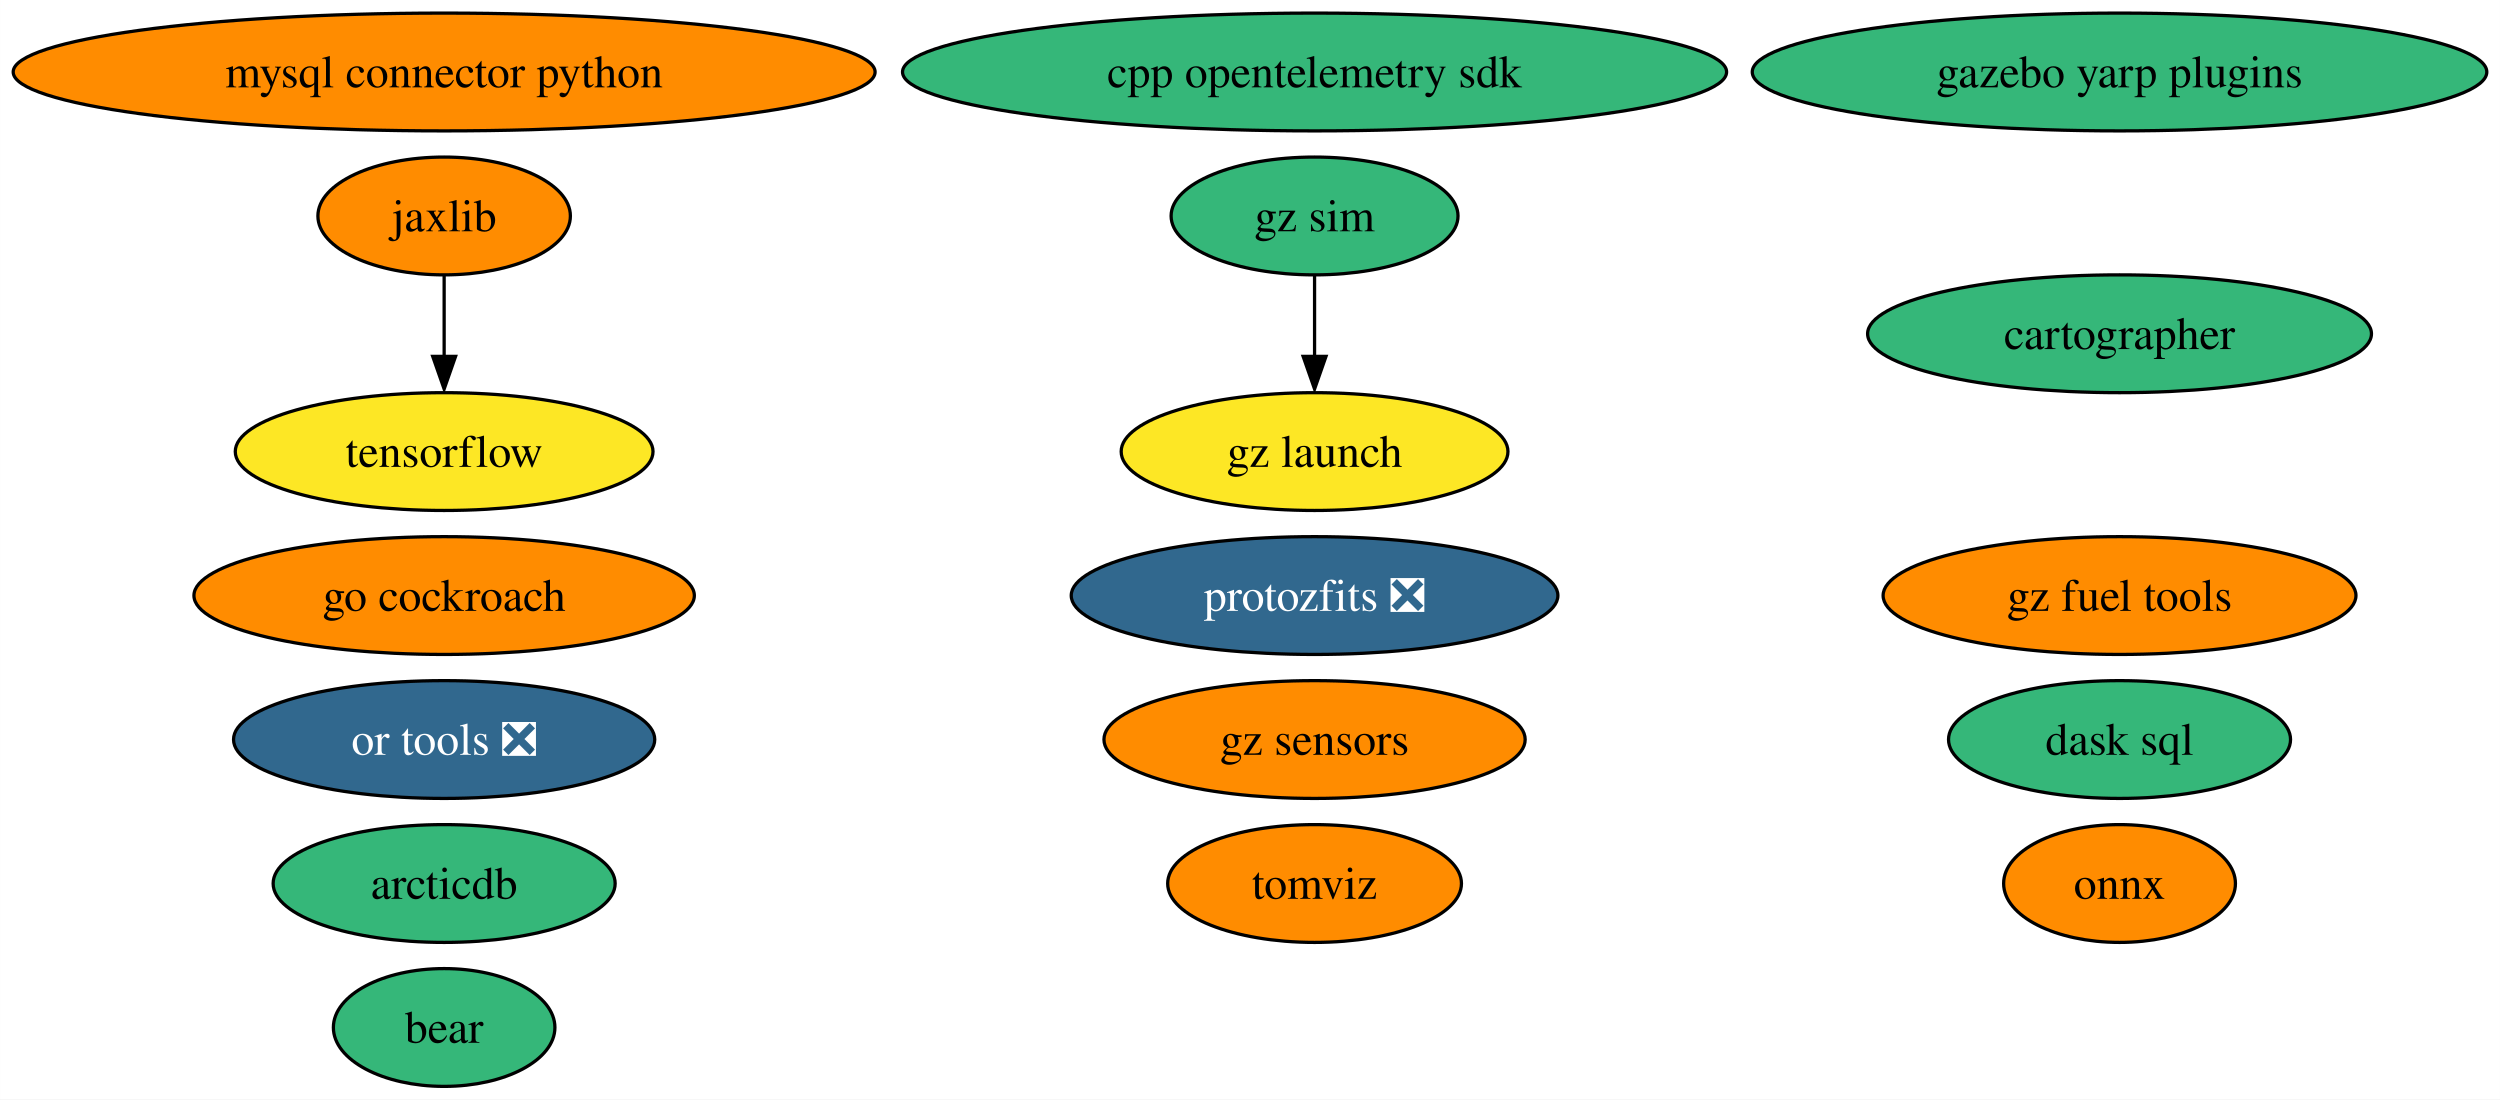
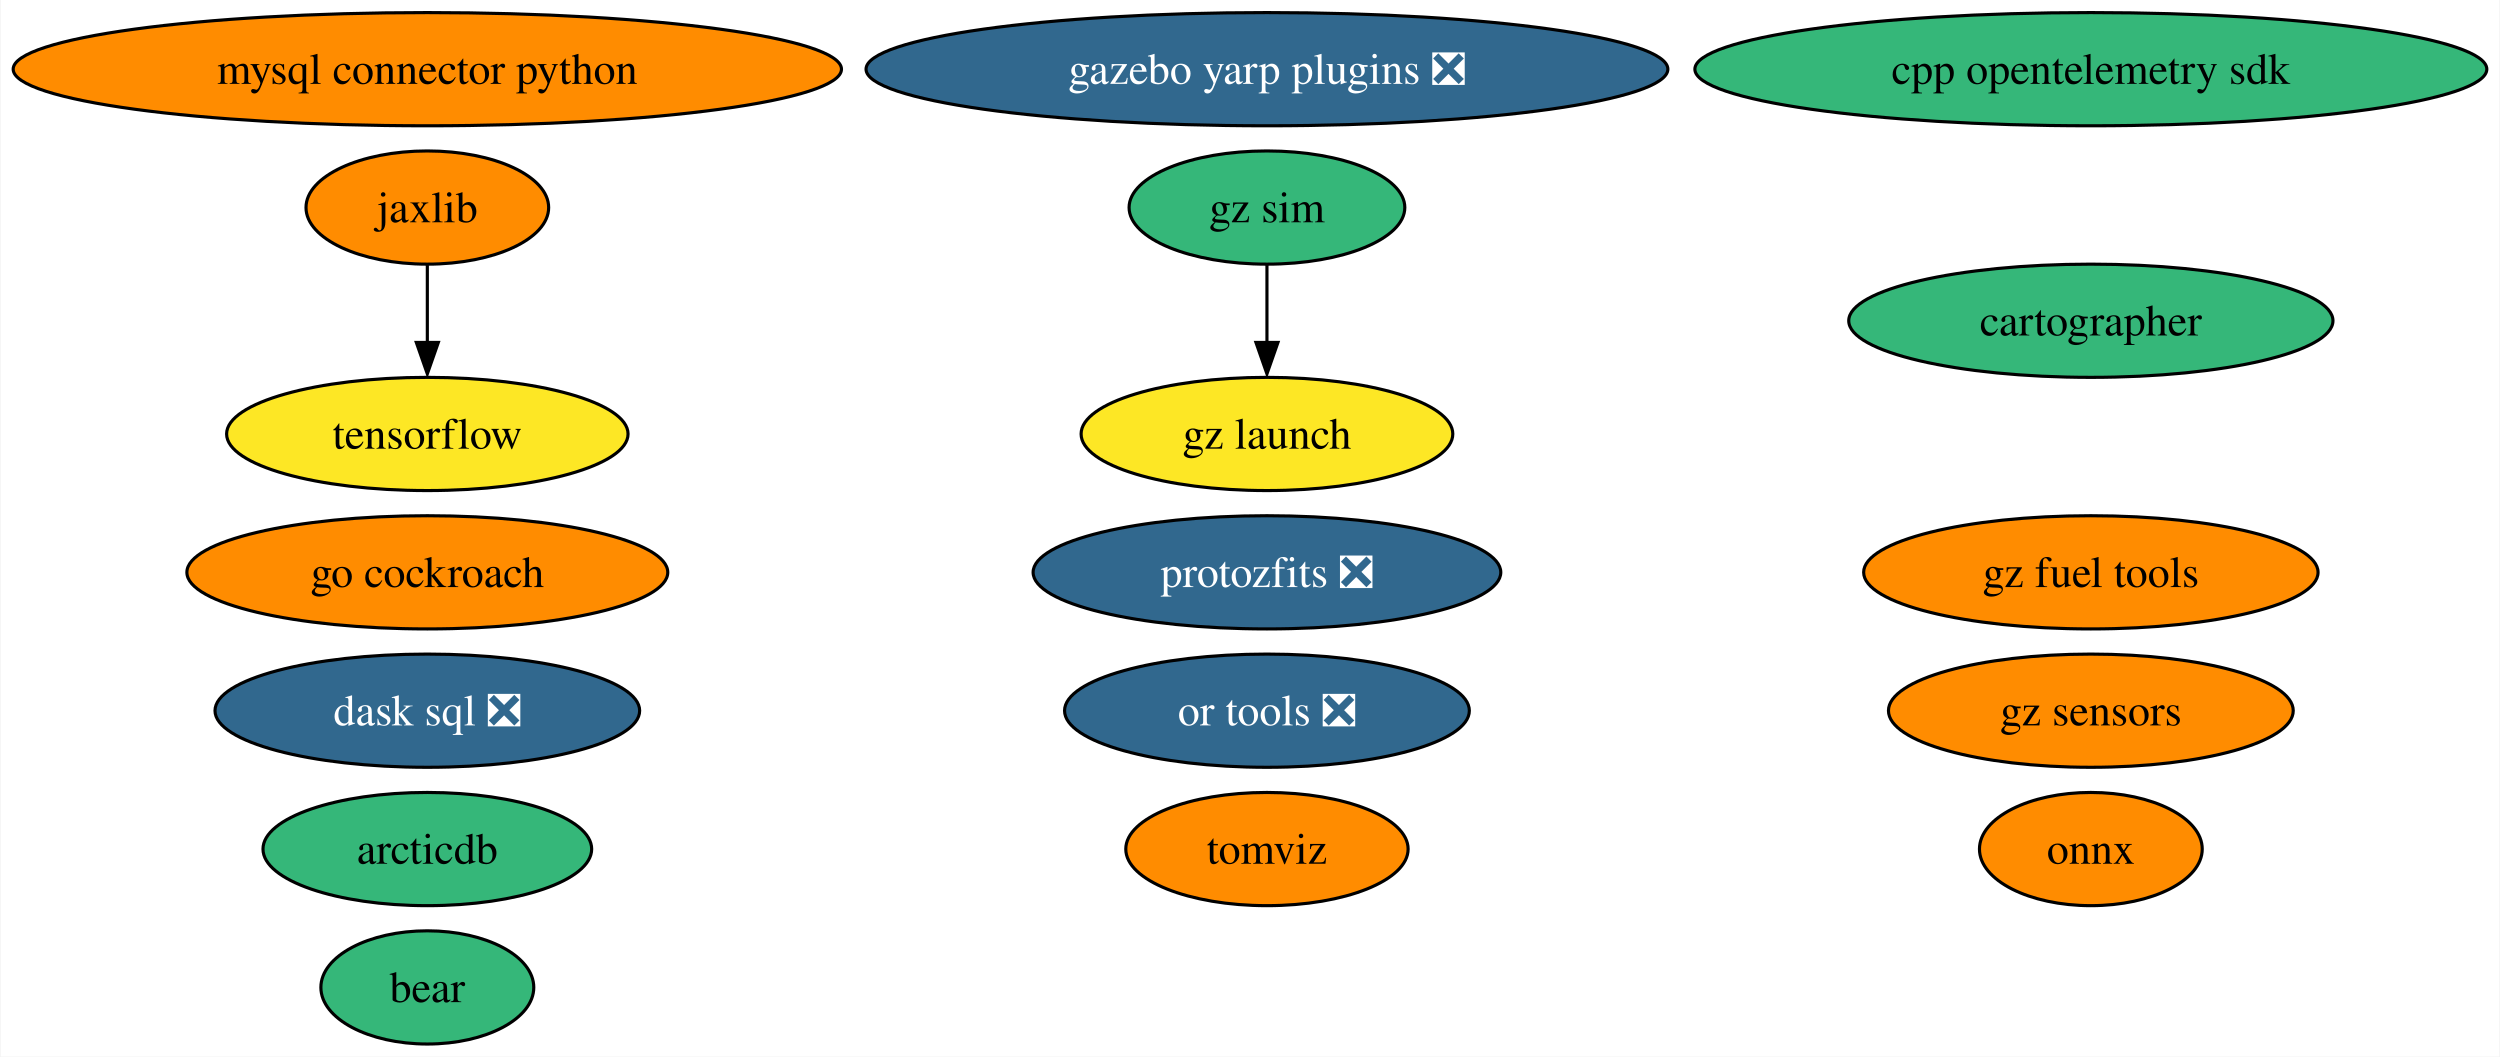
- <svg xmlns="http://www.w3.org/2000/svg" xmlns:xlink="http://www.w3.org/1999/xlink" width="764pt" height="336pt" viewBox="0.00 0.00 763.94 336.00">
+ <svg xmlns="http://www.w3.org/2000/svg" xmlns:xlink="http://www.w3.org/1999/xlink" width="795pt" height="336pt" viewBox="0.00 0.00 794.62 336.00">
  <g id="graph0" class="graph" transform="scale(1 1) rotate(0) translate(4 332)">
-     <polygon fill="white" stroke="none" points="-4,4 -4,-332 759.94,-332 759.94,4 -4,4" />
+     <polygon fill="white" stroke="none" points="-4,4 -4,-332 790.62,-332 790.62,4 -4,4" />
    <g id="node1" class="node">
      <g id="a_node1">
        <a xlink:href="https://github.com/conda-forge/mysql-connector-python-feedstock" xlink:title="mysql connector python">
          <ellipse fill="#ff8c00" stroke="black" cx="131.7" cy="-310" rx="131.7" ry="18" />
          <text text-anchor="middle" x="131.7" y="-305.32" font-family="Times,serif" font-size="14.00">mysql connector python</text>
        </a>
      </g>
    </g>
    <g id="node2" class="node">
      <g id="a_node2">
        <a xlink:href="https://github.com/conda-forge/onnx-feedstock" xlink:title="onnx">
-           <ellipse fill="#ff8c00" stroke="black" cx="643.7" cy="-62" rx="35.42" ry="18" />
-           <text text-anchor="middle" x="643.7" y="-57.33" font-family="Times,serif" font-size="14.00">onnx</text>
+           <ellipse fill="#ff8c00" stroke="black" cx="660.7" cy="-62" rx="35.42" ry="18" />
+           <text text-anchor="middle" x="660.7" y="-57.33" font-family="Times,serif" font-size="14.00">onnx</text>
        </a>
      </g>
    </g>
    <g id="node3" class="node">
      <g id="a_node3">
        <a xlink:href="https://github.com/conda-forge/tensorflow-feedstock" xlink:title="tensorflow">
          <ellipse fill="#fde725" stroke="black" cx="131.7" cy="-194" rx="63.83" ry="18" />
          <text text-anchor="middle" x="131.7" y="-189.32" font-family="Times,serif" font-size="14.00">tensorflow</text>
        </a>
      </g>
    </g>
    <g id="node4" class="node">
      <g id="a_node4">
        <a xlink:href="https://github.com/conda-forge/jaxlib-feedstock" xlink:title="jaxlib">
          <ellipse fill="#ff8c00" stroke="black" cx="131.7" cy="-266" rx="38.58" ry="18" />
          <text text-anchor="middle" x="131.7" y="-261.32" font-family="Times,serif" font-size="14.00">jaxlib</text>
        </a>
      </g>
    </g>
    <g id="edge1" class="edge">
      <path fill="none" stroke="black" d="M131.7,-247.7C131.7,-240.24 131.7,-231.32 131.7,-222.97" />
      <polygon fill="black" stroke="black" points="135.2,-223.1 131.7,-213.1 128.2,-223.1 135.2,-223.1" />
    </g>
    <g id="node5" class="node">
      <g id="a_node5">
        <a xlink:href="https://github.com/conda-forge/go-cockroach-feedstock" xlink:title="go cockroach">
          <ellipse fill="#ff8c00" stroke="black" cx="131.7" cy="-150" rx="76.46" ry="18" />
          <text text-anchor="middle" x="131.7" y="-145.32" font-family="Times,serif" font-size="14.00">go cockroach</text>
        </a>
      </g>
    </g>
    <g id="node6" class="node">
      <g id="a_node6">
        <a xlink:href="https://github.com/conda-forge/cartographer-feedstock" xlink:title="cartographer">
-           <ellipse fill="#35b779" stroke="black" cx="643.7" cy="-230" rx="76.99" ry="18" />
-           <text text-anchor="middle" x="643.7" y="-225.32" font-family="Times,serif" font-size="14.00">cartographer</text>
+           <ellipse fill="#35b779" stroke="black" cx="660.7" cy="-230" rx="76.99" ry="18" />
+           <text text-anchor="middle" x="660.7" y="-225.32" font-family="Times,serif" font-size="14.00">cartographer</text>
        </a>
      </g>
    </g>
    <g id="node7" class="node">
      <g id="a_node7">
-         <a xlink:href="https://github.com/conda-forge/dask-sql-feedstock" xlink:title="dask sql">
-           <ellipse fill="#35b779" stroke="black" cx="643.7" cy="-106" rx="52.26" ry="18" />
-           <text text-anchor="middle" x="643.7" y="-101.33" font-family="Times,serif" font-size="14.00">dask sql</text>
+         <a xlink:href="https://github.com/conda-forge/dask-sql-feedstock/pull/73" xlink:title="dask sql ❎">
+           <ellipse fill="#31688e" stroke="black" cx="131.7" cy="-106" rx="67.52" ry="18" />
+           <text text-anchor="middle" x="131.7" y="-101.33" font-family="Times,serif" font-size="14.00" fill="white">dask sql ❎</text>
        </a>
      </g>
    </g>
    <g id="node8" class="node">
      <g id="a_node8">
        <a xlink:href="https://github.com/conda-forge/tomviz-feedstock" xlink:title="tomviz">
-           <ellipse fill="#ff8c00" stroke="black" cx="397.7" cy="-62" rx="44.89" ry="18" />
-           <text text-anchor="middle" x="397.7" y="-57.33" font-family="Times,serif" font-size="14.00">tomviz</text>
+           <ellipse fill="#ff8c00" stroke="black" cx="398.7" cy="-62" rx="44.89" ry="18" />
+           <text text-anchor="middle" x="398.7" y="-57.33" font-family="Times,serif" font-size="14.00">tomviz</text>
        </a>
      </g>
    </g>
    <g id="node9" class="node">
      <g id="a_node9">
        <a xlink:href="https://github.com/conda-forge/protozfits-feedstock/pull/27" xlink:title="protozfits ❎">
-           <ellipse fill="#31688e" stroke="black" cx="397.7" cy="-150" rx="74.36" ry="18" />
-           <text text-anchor="middle" x="397.7" y="-145.32" font-family="Times,serif" font-size="14.00" fill="white">protozfits ❎</text>
+           <ellipse fill="#31688e" stroke="black" cx="398.7" cy="-150" rx="74.36" ry="18" />
+           <text text-anchor="middle" x="398.7" y="-145.32" font-family="Times,serif" font-size="14.00" fill="white">protozfits ❎</text>
        </a>
      </g>
    </g>
    <g id="node10" class="node">
      <g id="a_node10">
        <a xlink:href="https://github.com/conda-forge/or-tools-feedstock/pull/49" xlink:title="or tools ❎">
-           <ellipse fill="#31688e" stroke="black" cx="131.7" cy="-106" rx="64.36" ry="18" />
-           <text text-anchor="middle" x="131.7" y="-101.33" font-family="Times,serif" font-size="14.00" fill="white">or tools ❎</text>
+           <ellipse fill="#31688e" stroke="black" cx="398.7" cy="-106" rx="64.36" ry="18" />
+           <text text-anchor="middle" x="398.7" y="-101.33" font-family="Times,serif" font-size="14.00" fill="white">or tools ❎</text>
        </a>
      </g>
    </g>
    <g id="node11" class="node">
      <g id="a_node11">
        <a xlink:href="https://github.com/conda-forge/bear-feedstock" xlink:title="bear">
          <ellipse fill="#35b779" stroke="black" cx="131.7" cy="-18" rx="33.85" ry="18" />
          <text text-anchor="middle" x="131.7" y="-13.32" font-family="Times,serif" font-size="14.00">bear</text>
        </a>
      </g>
    </g>
    <g id="node12" class="node">
      <g id="a_node12">
        <a xlink:href="https://github.com/conda-forge/cpp-opentelemetry-sdk-feedstock" xlink:title="cpp opentelemetry sdk">
-           <ellipse fill="#35b779" stroke="black" cx="397.7" cy="-310" rx="125.92" ry="18" />
-           <text text-anchor="middle" x="397.7" y="-305.32" font-family="Times,serif" font-size="14.00">cpp opentelemetry sdk</text>
+           <ellipse fill="#35b779" stroke="black" cx="660.7" cy="-310" rx="125.92" ry="18" />
+           <text text-anchor="middle" x="660.7" y="-305.32" font-family="Times,serif" font-size="14.00">cpp opentelemetry sdk</text>
        </a>
      </g>
    </g>
    <g id="node13" class="node">
      <g id="a_node13">
        <a xlink:href="https://github.com/conda-forge/gz-fuel-tools-feedstock" xlink:title="gz fuel tools">
-           <ellipse fill="#ff8c00" stroke="black" cx="643.7" cy="-150" rx="72.25" ry="18" />
-           <text text-anchor="middle" x="643.7" y="-145.32" font-family="Times,serif" font-size="14.00">gz fuel tools</text>
+           <ellipse fill="#ff8c00" stroke="black" cx="660.7" cy="-150" rx="72.25" ry="18" />
+           <text text-anchor="middle" x="660.7" y="-145.32" font-family="Times,serif" font-size="14.00">gz fuel tools</text>
        </a>
      </g>
    </g>
    <g id="node14" class="node">
      <g id="a_node14">
        <a xlink:href="https://github.com/conda-forge/gz-sensors-feedstock" xlink:title="gz sensors">
-           <ellipse fill="#ff8c00" stroke="black" cx="397.7" cy="-106" rx="64.36" ry="18" />
-           <text text-anchor="middle" x="397.7" y="-101.33" font-family="Times,serif" font-size="14.00">gz sensors</text>
+           <ellipse fill="#ff8c00" stroke="black" cx="660.7" cy="-106" rx="64.36" ry="18" />
+           <text text-anchor="middle" x="660.7" y="-101.33" font-family="Times,serif" font-size="14.00">gz sensors</text>
        </a>
      </g>
    </g>
    <g id="node15" class="node">
      <g id="a_node15">
        <a xlink:href="https://github.com/conda-forge/gz-sim-feedstock" xlink:title="gz sim">
-           <ellipse fill="#35b779" stroke="black" cx="397.7" cy="-266" rx="43.84" ry="18" />
-           <text text-anchor="middle" x="397.7" y="-261.32" font-family="Times,serif" font-size="14.00">gz sim</text>
+           <ellipse fill="#35b779" stroke="black" cx="398.7" cy="-266" rx="43.84" ry="18" />
+           <text text-anchor="middle" x="398.7" y="-261.32" font-family="Times,serif" font-size="14.00">gz sim</text>
        </a>
      </g>
    </g>
    <g id="node16" class="node">
      <g id="a_node16">
        <a xlink:href="https://github.com/conda-forge/gz-launch-feedstock" xlink:title="gz launch">
-           <ellipse fill="#fde725" stroke="black" cx="397.7" cy="-194" rx="59.1" ry="18" />
-           <text text-anchor="middle" x="397.7" y="-189.32" font-family="Times,serif" font-size="14.00">gz launch</text>
+           <ellipse fill="#fde725" stroke="black" cx="398.7" cy="-194" rx="59.1" ry="18" />
+           <text text-anchor="middle" x="398.7" y="-189.32" font-family="Times,serif" font-size="14.00">gz launch</text>
        </a>
      </g>
    </g>
    <g id="edge2" class="edge">
-       <path fill="none" stroke="black" d="M397.7,-247.7C397.7,-240.24 397.7,-231.32 397.7,-222.97" />
-       <polygon fill="black" stroke="black" points="401.2,-223.1 397.7,-213.1 394.2,-223.1 401.2,-223.1" />
+       <path fill="none" stroke="black" d="M398.7,-247.7C398.7,-240.24 398.7,-231.32 398.7,-222.97" />
+       <polygon fill="black" stroke="black" points="402.2,-223.1 398.7,-213.1 395.2,-223.1 402.2,-223.1" />
    </g>
    <g id="node17" class="node">
      <g id="a_node17">
-         <a xlink:href="https://github.com/conda-forge/gazebo-yarp-plugins-feedstock" xlink:title="gazebo yarp plugins">
-           <ellipse fill="#35b779" stroke="black" cx="643.7" cy="-310" rx="112.24" ry="18" />
-           <text text-anchor="middle" x="643.7" y="-305.32" font-family="Times,serif" font-size="14.00">gazebo yarp plugins</text>
+         <a xlink:href="https://github.com/conda-forge/gazebo-yarp-plugins-feedstock/pull/15" xlink:title="gazebo yarp plugins ❎">
+           <ellipse fill="#31688e" stroke="black" cx="398.7" cy="-310" rx="127.49" ry="18" />
+           <text text-anchor="middle" x="398.7" y="-305.32" font-family="Times,serif" font-size="14.00" fill="white">gazebo yarp plugins ❎</text>
        </a>
      </g>
    </g>
    <g id="node18" class="node">
      <g id="a_node18">
        <a xlink:href="https://github.com/conda-forge/arcticdb-feedstock" xlink:title="arcticdb">
          <ellipse fill="#35b779" stroke="black" cx="131.7" cy="-62" rx="52.26" ry="18" />
          <text text-anchor="middle" x="131.7" y="-57.33" font-family="Times,serif" font-size="14.00">arcticdb</text>
        </a>
      </g>
    </g>
  </g>
</svg>
